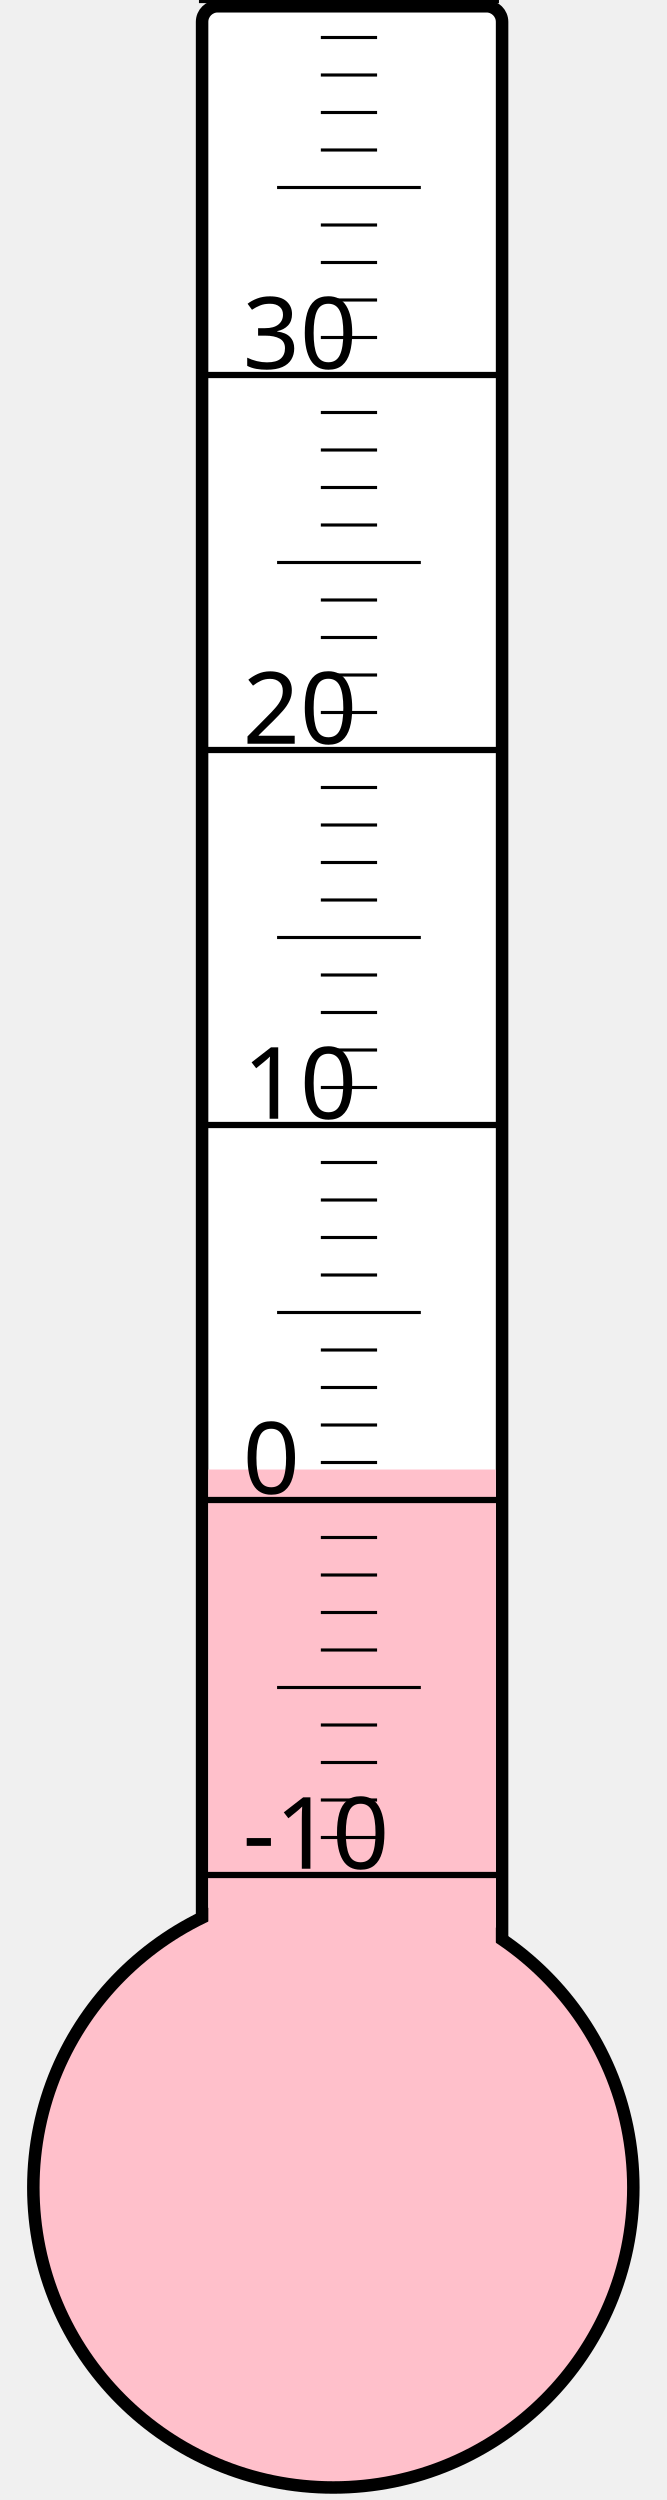
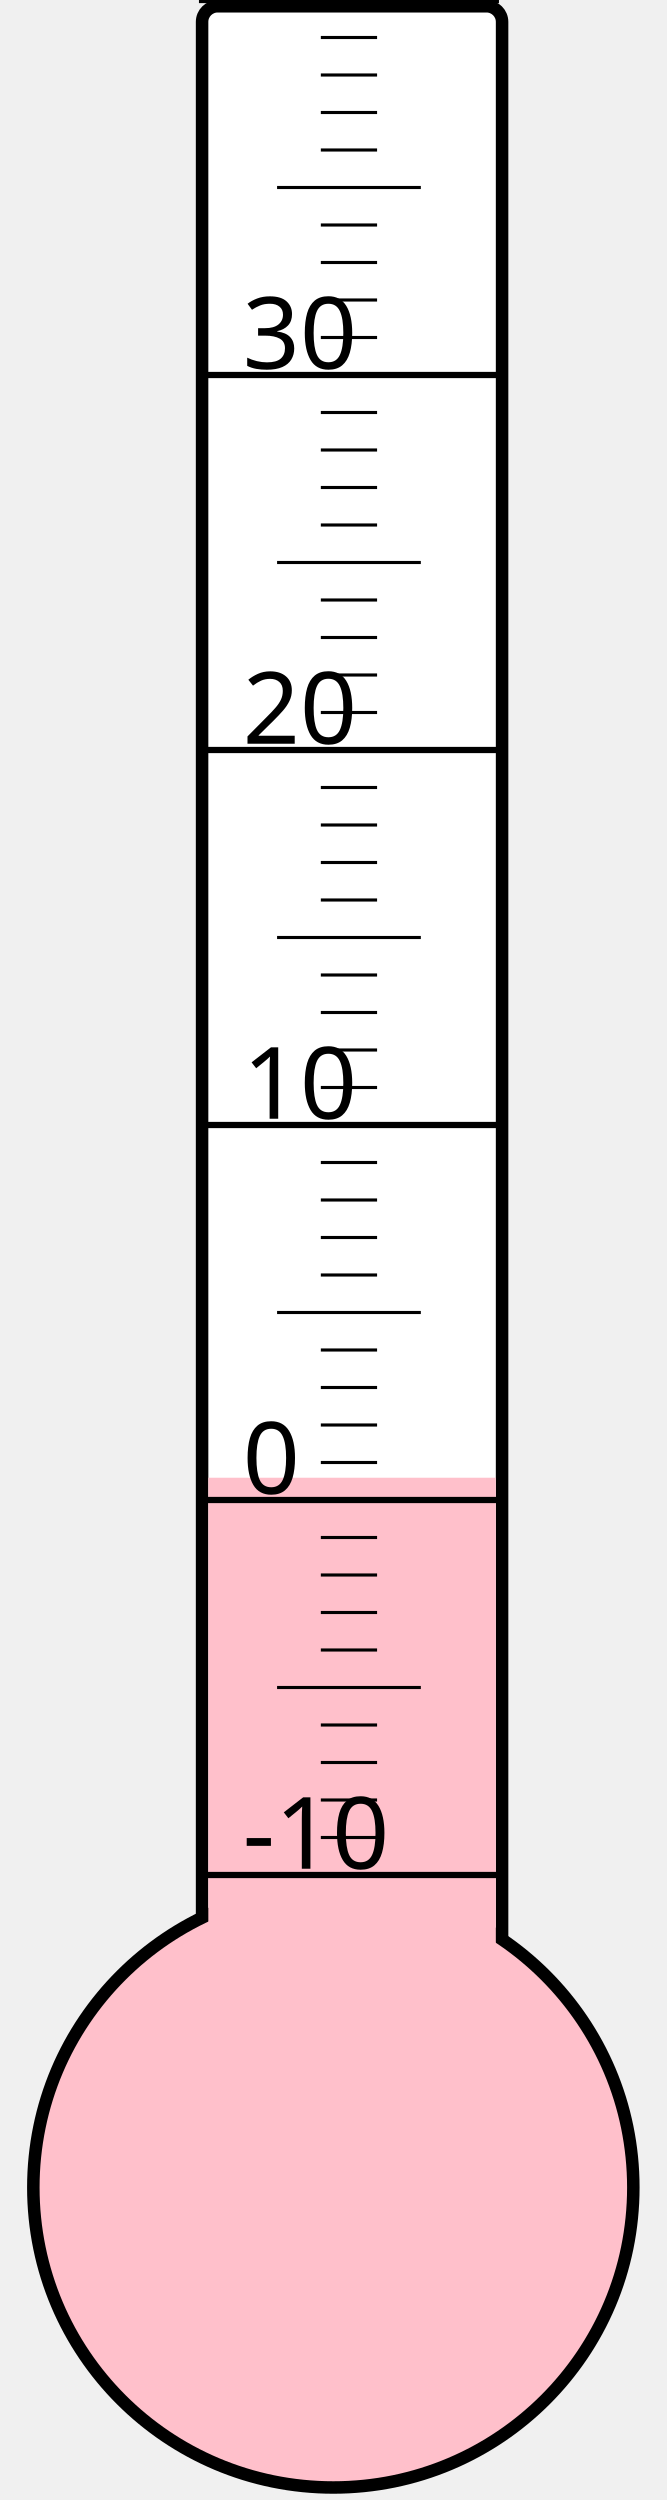
<svg xmlns="http://www.w3.org/2000/svg" width="40px" height="150px" viewBox="0 0 200 800">
  <rect width="200" height="800" x="0" y="0" style="fill: #ffffeb; fill-opacity: 0;" />
  <rect width="96" height="680" x="58" y="2" rx="5" ry="5" style="fill: white; fill-opacity: 1; stroke: black; stroke-width: 4;" />
  <circle cx="100" cy="700" r="96" style="fill: pink; stroke: black; stroke-width: 4;" />
-   <rect width="92" height="229.75" x="60" y="470.25" style="fill: pink; fill-opacity: 1; stroke-width: 0;" />
+   <rect width="92" height="227.125" x="60" y="472.875" style="fill: pink; fill-opacity: 1; stroke-width: 0;" />
  <text x="71" y="598" style="font-family: sans-serif; font-size: 24pt;">-10</text>
  <text x="71" y="478" style="font-family: sans-serif; font-size: 24pt;">0</text>
  <text x="71" y="358" style="font-family: sans-serif; font-size: 24pt;">10</text>
  <text x="71" y="238" style="font-family: sans-serif; font-size: 24pt;">20</text>
  <text x="71" y="118" style="font-family: sans-serif; font-size: 24pt;">30</text>
  <g style="stroke: black;">
    <line x1="57" y1="600" x2="153" y2="600" style="stroke-width: 2;" />
    <line x1="96" y1="588" x2="114" y2="588" style="stroke-width: 1;" />
    <line x1="96" y1="576" x2="114" y2="576" style="stroke-width: 1;" />
    <line x1="96" y1="564" x2="114" y2="564" style="stroke-width: 1;" />
    <line x1="96" y1="552" x2="114" y2="552" style="stroke-width: 1;" />
    <line x1="82" y1="540" x2="128" y2="540" style="stroke-width: 1;" />
    <line x1="96" y1="528" x2="114" y2="528" style="stroke-width: 1;" />
    <line x1="96" y1="516" x2="114" y2="516" style="stroke-width: 1;" />
    <line x1="96" y1="504" x2="114" y2="504" style="stroke-width: 1;" />
    <line x1="96" y1="492" x2="114" y2="492" style="stroke-width: 1;" />
    <line x1="57" y1="480" x2="153" y2="480" style="stroke-width: 2;" />
    <line x1="96" y1="468" x2="114" y2="468" style="stroke-width: 1;" />
    <line x1="96" y1="456" x2="114" y2="456" style="stroke-width: 1;" />
    <line x1="96" y1="444" x2="114" y2="444" style="stroke-width: 1;" />
    <line x1="96" y1="432" x2="114" y2="432" style="stroke-width: 1;" />
    <line x1="82" y1="420" x2="128" y2="420" style="stroke-width: 1;" />
    <line x1="96" y1="408" x2="114" y2="408" style="stroke-width: 1;" />
    <line x1="96" y1="396" x2="114" y2="396" style="stroke-width: 1;" />
    <line x1="96" y1="384" x2="114" y2="384" style="stroke-width: 1;" />
    <line x1="96" y1="372" x2="114" y2="372" style="stroke-width: 1;" />
    <line x1="57" y1="360" x2="153" y2="360" style="stroke-width: 2;" />
    <line x1="96" y1="348" x2="114" y2="348" style="stroke-width: 1;" />
    <line x1="96" y1="336" x2="114" y2="336" style="stroke-width: 1;" />
    <line x1="96" y1="324" x2="114" y2="324" style="stroke-width: 1;" />
    <line x1="96" y1="312" x2="114" y2="312" style="stroke-width: 1;" />
    <line x1="82" y1="300" x2="128" y2="300" style="stroke-width: 1;" />
    <line x1="96" y1="288" x2="114" y2="288" style="stroke-width: 1;" />
    <line x1="96" y1="276" x2="114" y2="276" style="stroke-width: 1;" />
    <line x1="96" y1="264" x2="114" y2="264" style="stroke-width: 1;" />
    <line x1="96" y1="252" x2="114" y2="252" style="stroke-width: 1;" />
    <line x1="57" y1="240" x2="153" y2="240" style="stroke-width: 2;" />
    <line x1="96" y1="228" x2="114" y2="228" style="stroke-width: 1;" />
    <line x1="96" y1="216" x2="114" y2="216" style="stroke-width: 1;" />
    <line x1="96" y1="204" x2="114" y2="204" style="stroke-width: 1;" />
    <line x1="96" y1="192" x2="114" y2="192" style="stroke-width: 1;" />
    <line x1="82" y1="180" x2="128" y2="180" style="stroke-width: 1;" />
    <line x1="96" y1="168" x2="114" y2="168" style="stroke-width: 1;" />
    <line x1="96" y1="156" x2="114" y2="156" style="stroke-width: 1;" />
    <line x1="96" y1="144" x2="114" y2="144" style="stroke-width: 1;" />
    <line x1="96" y1="132" x2="114" y2="132" style="stroke-width: 1;" />
    <line x1="57" y1="120" x2="153" y2="120" style="stroke-width: 2;" />
    <line x1="96" y1="108" x2="114" y2="108" style="stroke-width: 1;" />
    <line x1="96" y1="96" x2="114" y2="96" style="stroke-width: 1;" />
    <line x1="96" y1="84" x2="114" y2="84" style="stroke-width: 1;" />
    <line x1="96" y1="72" x2="114" y2="72" style="stroke-width: 1;" />
    <line x1="82" y1="60" x2="128" y2="60" style="stroke-width: 1;" />
    <line x1="96" y1="48" x2="114" y2="48" style="stroke-width: 1;" />
    <line x1="96" y1="36" x2="114" y2="36" style="stroke-width: 1;" />
    <line x1="96" y1="24" x2="114" y2="24" style="stroke-width: 1;" />
    <line x1="96" y1="12" x2="114" y2="12" style="stroke-width: 1;" />
    <line x1="57" y1="0" x2="153" y2="0" style="stroke-width: 2;" />
  </g>
</svg>
